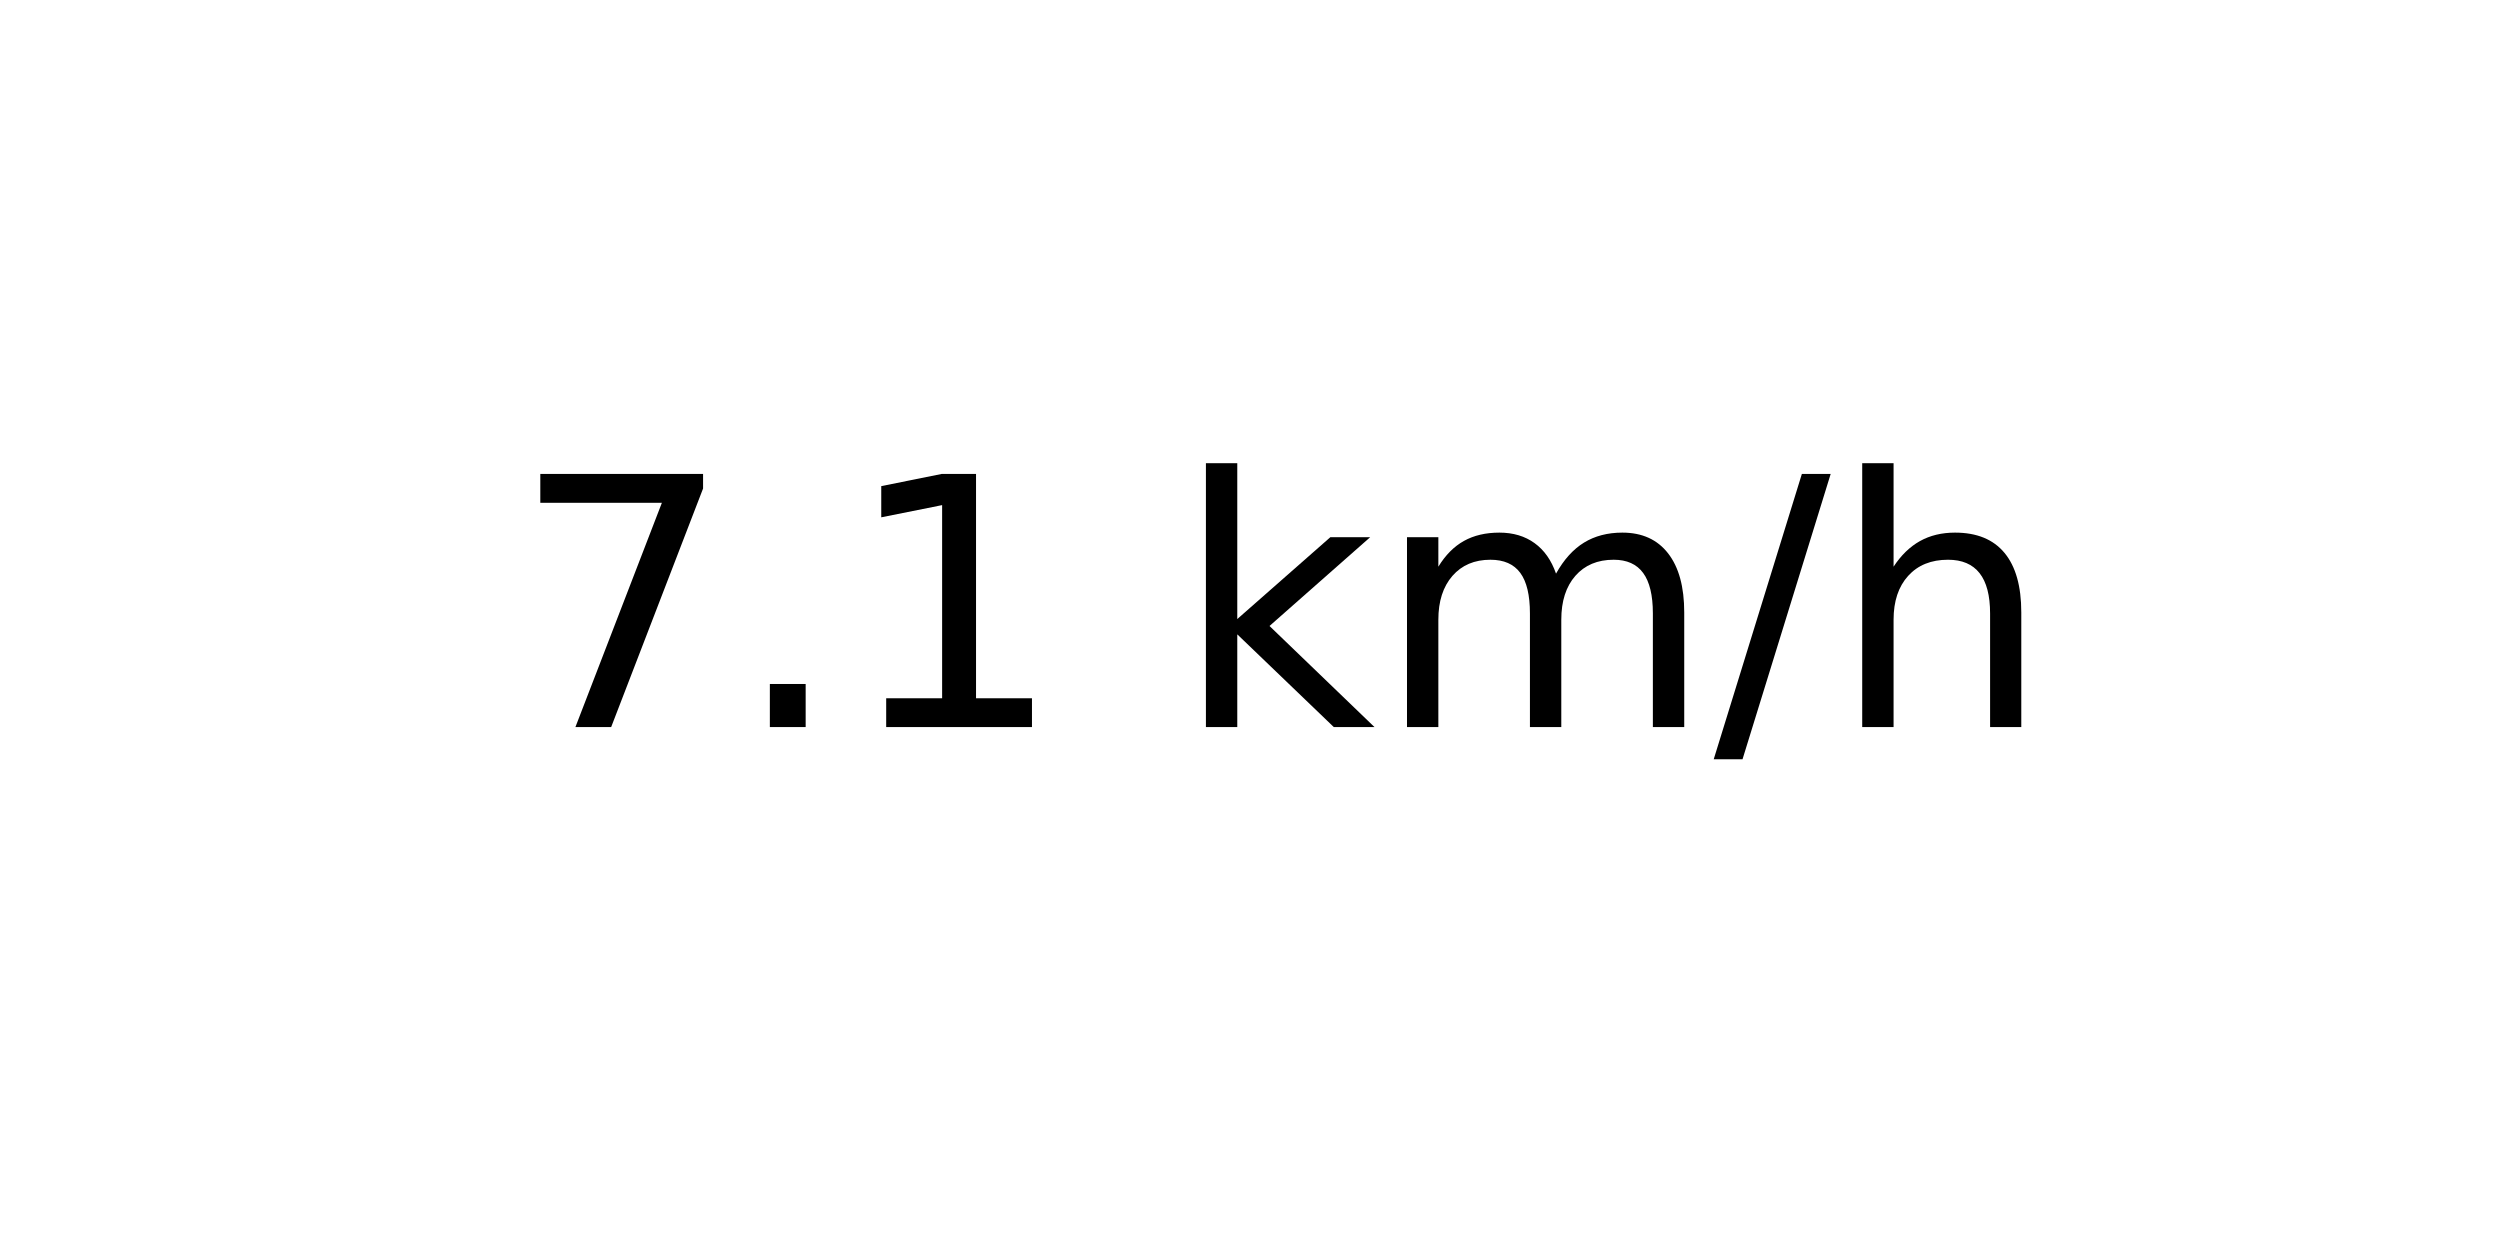
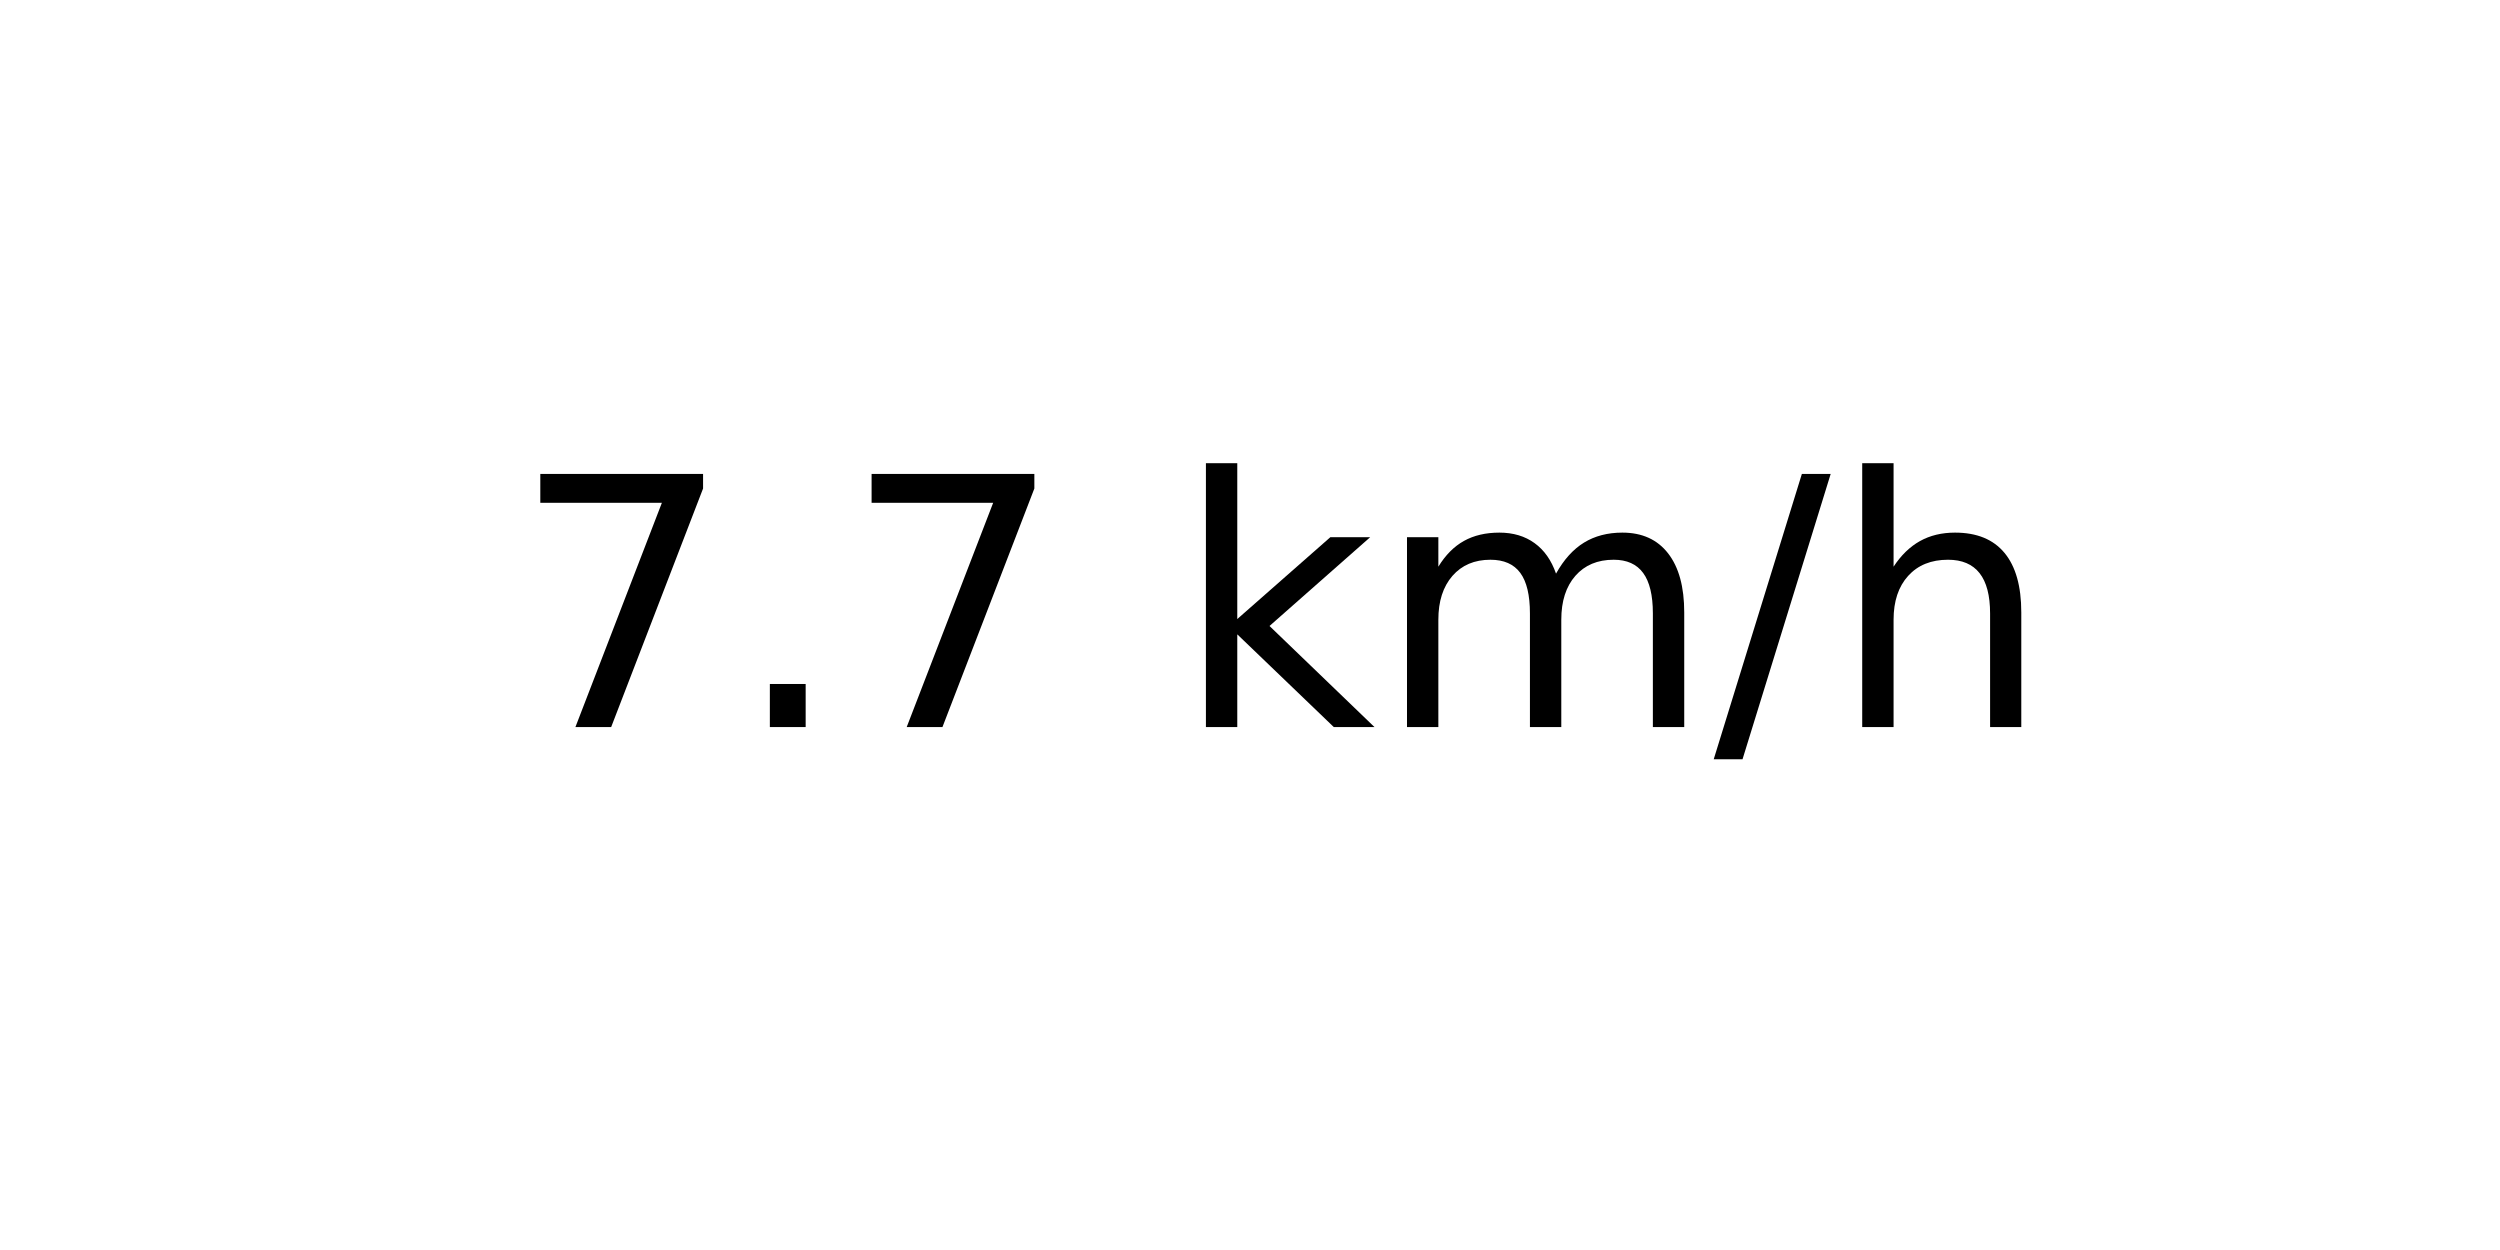
<svg xmlns="http://www.w3.org/2000/svg" xmlns:xlink="http://www.w3.org/1999/xlink" width="72pt" height="36pt" viewBox="0 0 72 36" version="1.1">
  <defs>
    <style type="text/css">*{stroke-linejoin: round; stroke-linecap: butt}</style>
  </defs>
  <g id="figure_1">
    <g id="axes_1">
      <g id="text_1">
        <g transform="translate(14.74062 20.93937) scale(0.1 -0.1)">
          <defs>
            <path id="DejaVuSans-37" d="M 525 4666  L 3525 4666  L 3525 4397  L 1831 0  L 1172 0  L 2766 4134  L 525 4134  L 525 4666  z " transform="scale(0.015625)" />
            <path id="DejaVuSans-2e" d="M 684 794  L 1344 794  L 1344 0  L 684 0  L 684 794  z " transform="scale(0.015625)" />
-             <path id="DejaVuSans-31" d="M 794 531  L 1825 531  L 1825 4091  L 703 3866  L 703 4441  L 1819 4666  L 2450 4666  L 2450 531  L 3481 531  L 3481 0  L 794 0  L 794 531  z " transform="scale(0.015625)" />
            <path id="DejaVuSans-20" transform="scale(0.015625)" />
            <path id="DejaVuSans-6b" d="M 581 4863  L 1159 4863  L 1159 1991  L 2875 3500  L 3609 3500  L 1753 1863  L 3688 0  L 2938 0  L 1159 1709  L 1159 0  L 581 0  L 581 4863  z " transform="scale(0.015625)" />
            <path id="DejaVuSans-6d" d="M 3328 2828  Q 3544 3216 3844 3400  Q 4144 3584 4550 3584  Q 5097 3584 5394 3201  Q 5691 2819 5691 2113  L 5691 0  L 5113 0  L 5113 2094  Q 5113 2597 4934 2840  Q 4756 3084 4391 3084  Q 3944 3084 3684 2787  Q 3425 2491 3425 1978  L 3425 0  L 2847 0  L 2847 2094  Q 2847 2600 2669 2842  Q 2491 3084 2119 3084  Q 1678 3084 1418 2786  Q 1159 2488 1159 1978  L 1159 0  L 581 0  L 581 3500  L 1159 3500  L 1159 2956  Q 1356 3278 1631 3431  Q 1906 3584 2284 3584  Q 2666 3584 2933 3390  Q 3200 3197 3328 2828  z " transform="scale(0.015625)" />
            <path id="DejaVuSans-2f" d="M 1625 4666  L 2156 4666  L 531 -594  L 0 -594  L 1625 4666  z " transform="scale(0.015625)" />
            <path id="DejaVuSans-68" d="M 3513 2113  L 3513 0  L 2938 0  L 2938 2094  Q 2938 2591 2744 2837  Q 2550 3084 2163 3084  Q 1697 3084 1428 2787  Q 1159 2491 1159 1978  L 1159 0  L 581 0  L 581 4863  L 1159 4863  L 1159 2956  Q 1366 3272 1645 3428  Q 1925 3584 2291 3584  Q 2894 3584 3203 3211  Q 3513 2838 3513 2113  z " transform="scale(0.015625)" />
          </defs>
          <use xlink:href="#DejaVuSans-37" />
          <use xlink:href="#DejaVuSans-2e" x="63.623" />
-           <use xlink:href="#DejaVuSans-31" x="95.41" />
+           <use xlink:href="#DejaVuSans-37" x="95.41" />
          <use xlink:href="#DejaVuSans-20" x="159.033" />
          <use xlink:href="#DejaVuSans-6b" x="190.82" />
          <use xlink:href="#DejaVuSans-6d" x="248.73" />
          <use xlink:href="#DejaVuSans-2f" x="346.143" />
          <use xlink:href="#DejaVuSans-68" x="379.834" />
        </g>
      </g>
    </g>
  </g>
</svg>
